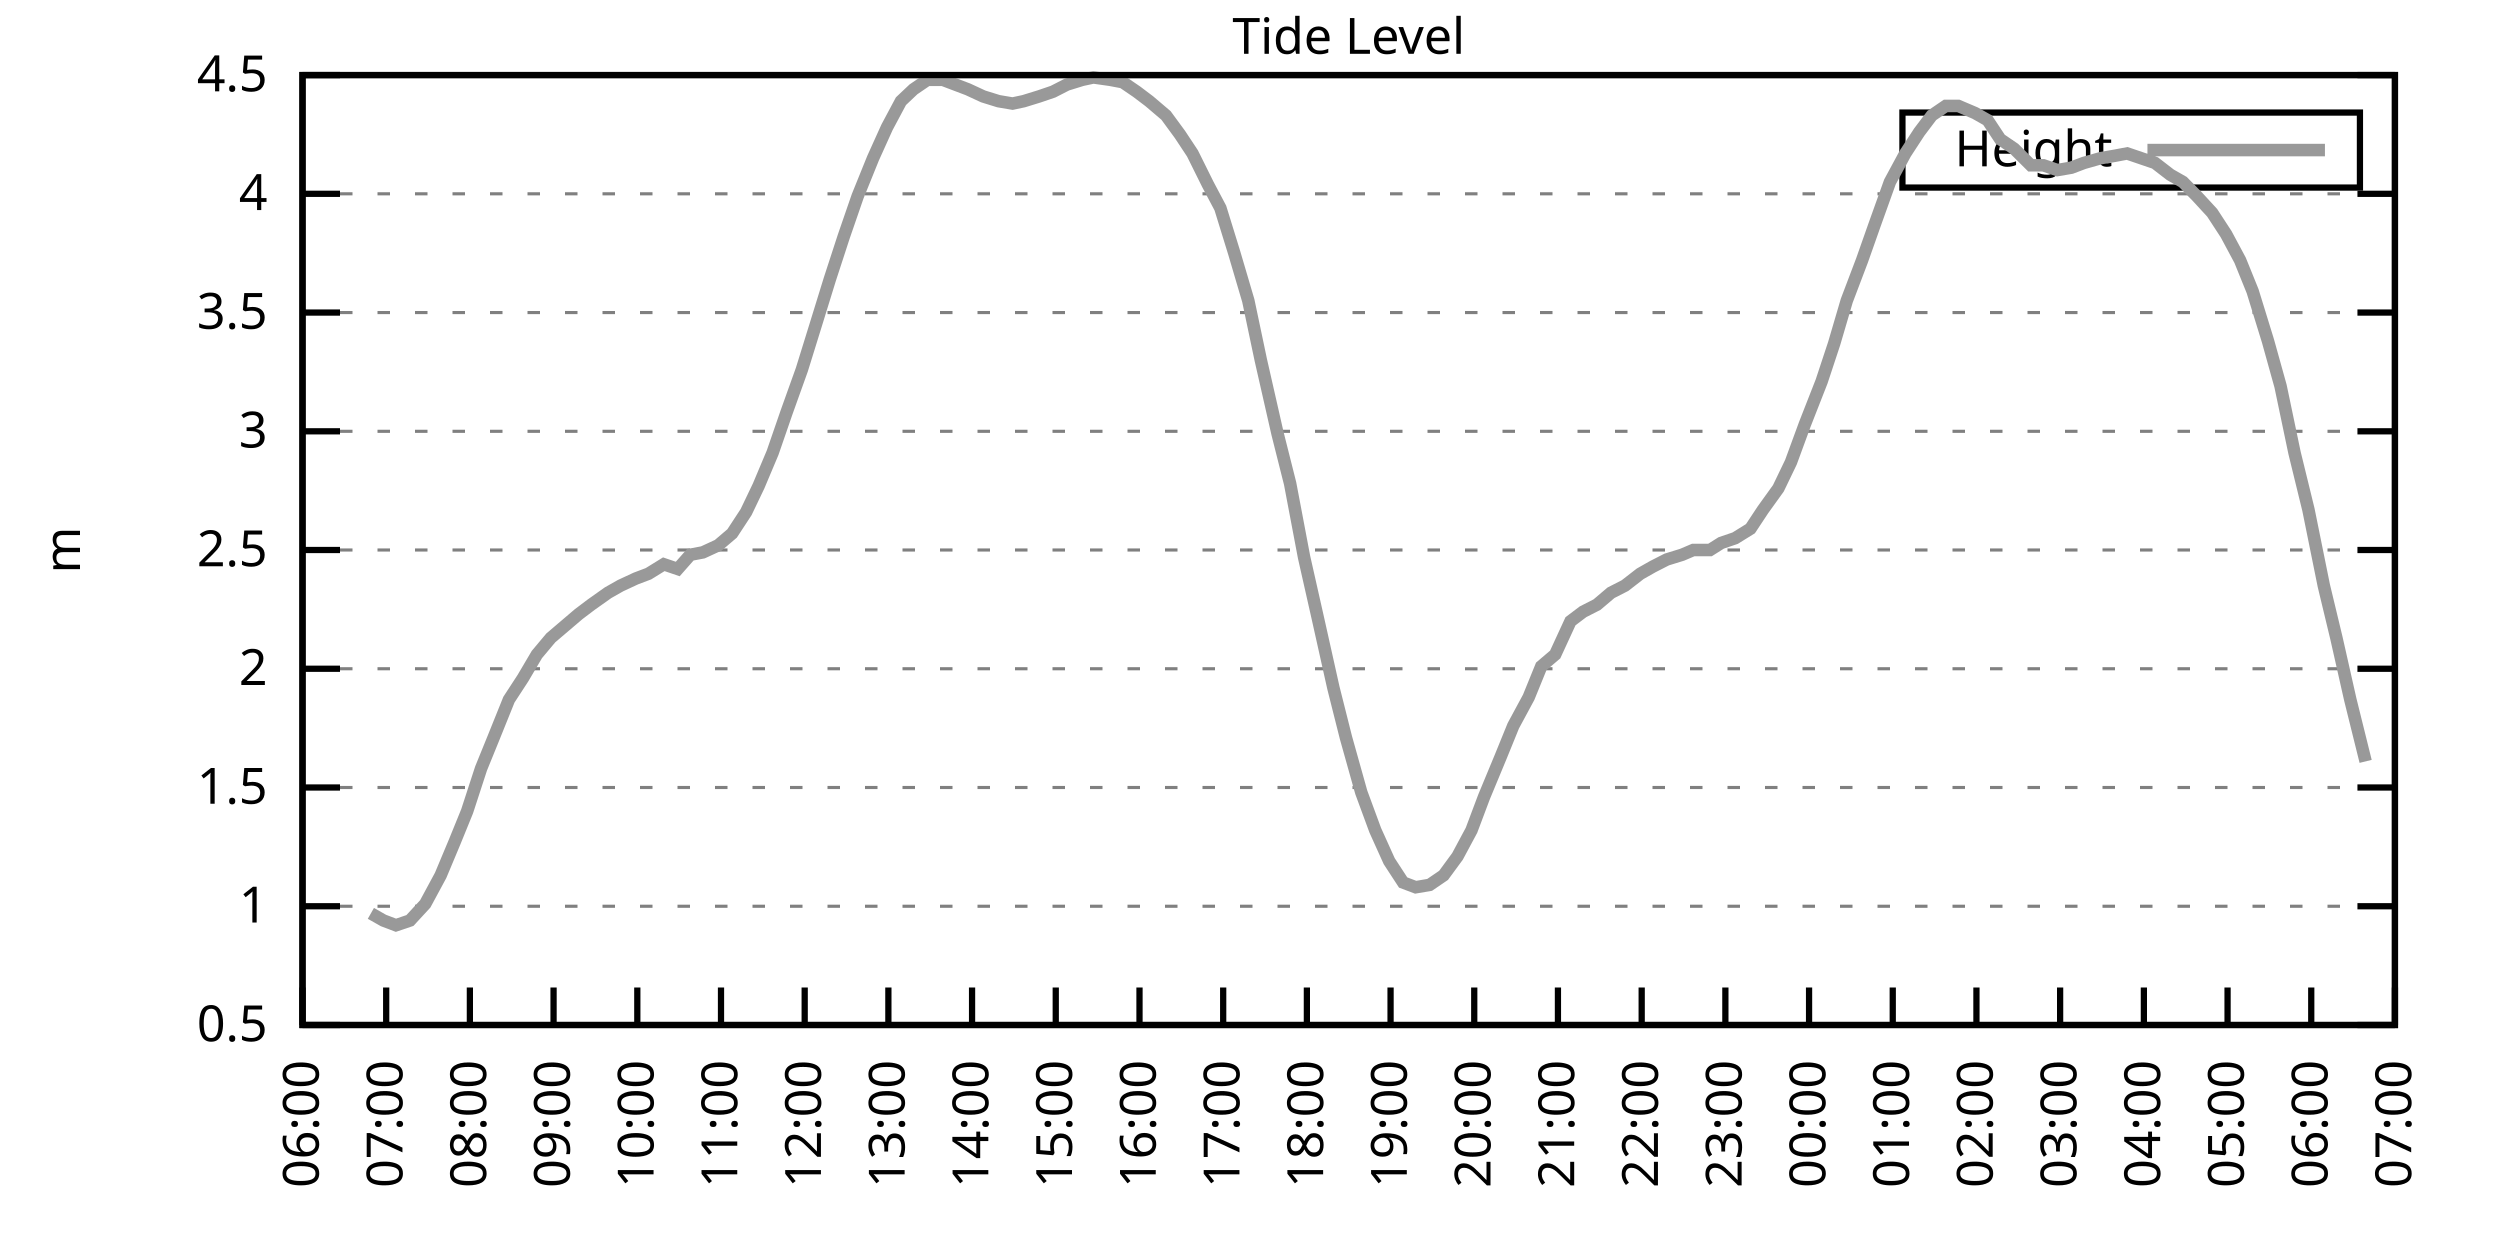
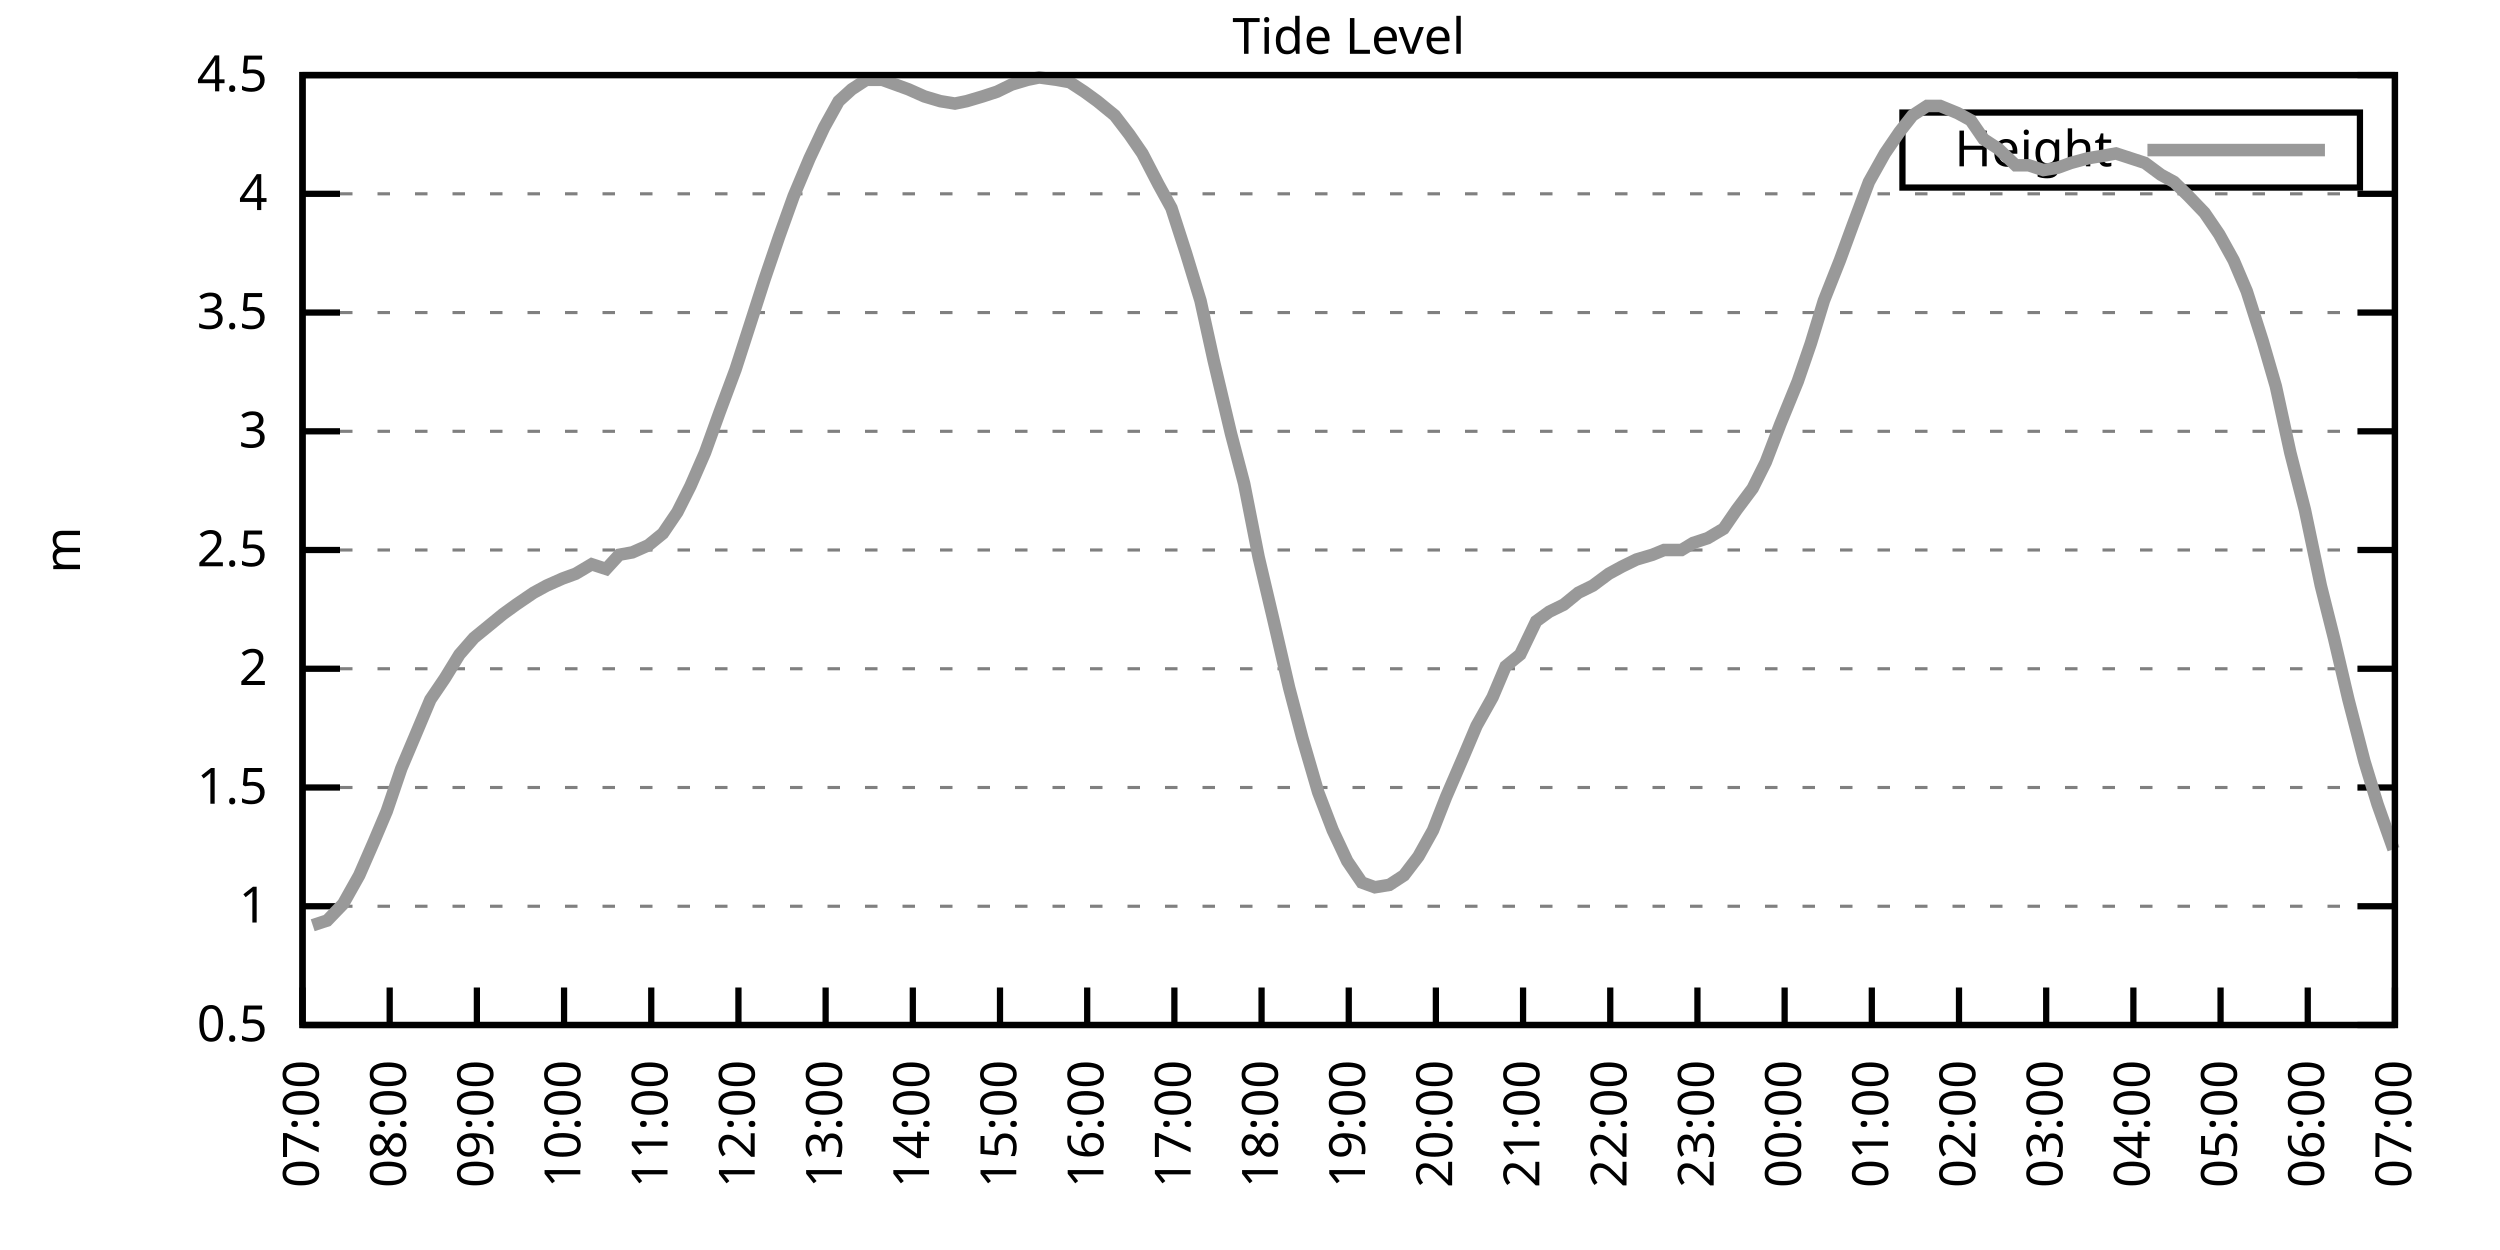
<svg xmlns="http://www.w3.org/2000/svg" xmlns:xlink="http://www.w3.org/1999/xlink" width="400" height="200" viewBox="0 0 400 200">
  <g id="gnuplot_canvas">
    <rect x="0" y="0" width="400" height="200" fill="none" />
    <defs>
      <circle id="gpDot" r="0.5" stroke-width="0.5" stroke="currentColor" />
      <path id="gpPt0" stroke-width="0.333" stroke="currentColor" d="M-1,0 h2 M0,-1 v2" />
      <path id="gpPt1" stroke-width="0.333" stroke="currentColor" d="M-1,-1 L1,1 M1,-1 L-1,1" />
      <path id="gpPt2" stroke-width="0.333" stroke="currentColor" d="M-1,0 L1,0 M0,-1 L0,1 M-1,-1 L1,1 M-1,1 L1,-1" />
      <rect id="gpPt3" stroke-width="0.333" stroke="currentColor" x="-1" y="-1" width="2" height="2" />
      <rect id="gpPt4" stroke-width="0.333" stroke="currentColor" fill="currentColor" x="-1" y="-1" width="2" height="2" />
      <circle id="gpPt5" stroke-width="0.333" stroke="currentColor" cx="0" cy="0" r="1" />
      <use xlink:href="#gpPt5" id="gpPt6" fill="currentColor" stroke="none" />
      <path id="gpPt7" stroke-width="0.333" stroke="currentColor" d="M0,-1.33 L-1.33,0.67 L1.33,0.67 z" />
      <use xlink:href="#gpPt7" id="gpPt8" fill="currentColor" stroke="none" />
      <use xlink:href="#gpPt7" id="gpPt9" stroke="currentColor" transform="rotate(180)" />
      <use xlink:href="#gpPt9" id="gpPt10" fill="currentColor" stroke="none" />
      <use xlink:href="#gpPt3" id="gpPt11" stroke="currentColor" transform="rotate(45)" />
      <use xlink:href="#gpPt11" id="gpPt12" fill="currentColor" stroke="none" />
      <path id="gpPt13" stroke-width="0.333" stroke="currentColor" d="M0,1.330 L1.265,0.411 L0.782,-1.067 L-0.782,-1.076 L-1.265,0.411 z" />
      <use xlink:href="#gpPt13" id="gpPt14" fill="currentColor" stroke="none" />
      <filter id="textbox" filterUnits="objectBoundingBox" x="0" y="0" height="1" width="1">
        <feFlood flood-color="white" flood-opacity="1" result="bgnd" />
        <feComposite in="SourceGraphic" in2="bgnd" operator="atop" />
      </filter>
      <filter id="greybox" filterUnits="objectBoundingBox" x="0" y="0" height="1" width="1">
        <feFlood flood-color="lightgrey" flood-opacity="1" result="grey" />
        <feComposite in="SourceGraphic" in2="grey" operator="atop" />
      </filter>
    </defs>
    <g fill="none" color="white" stroke="currentColor" stroke-width="1.00" stroke-linecap="butt" stroke-linejoin="miter">
</g>
    <g fill="none" color="black" stroke="currentColor" stroke-width="1.00" stroke-linecap="butt" stroke-linejoin="miter">
      <g stroke="none" shape-rendering="crispEdges">
        <polygon fill="rgb(255, 255, 255)" points="48.40,164.00 383.18,164.00 383.18,12.02 48.40,12.02 " />
      </g>
    </g>
    <g fill="none" color="black" stroke="currentColor" stroke-width="1.00" stroke-linecap="butt" stroke-linejoin="miter">
</g>
    <g fill="none" color="black" stroke="black" stroke-width="0.50" stroke-linecap="butt" stroke-linejoin="miter">
</g>
    <g fill="none" color="gray" stroke="currentColor" stroke-width="0.50" stroke-linecap="butt" stroke-linejoin="miter">
      <path stroke="gray" stroke-dasharray="2,4" class="gridline" d="M48.40,164.00 L383.19,164.00  " />
    </g>
    <g fill="none" color="gray" stroke="gray" stroke-width="1.00" stroke-linecap="butt" stroke-linejoin="miter">
</g>
    <g fill="none" color="black" stroke="currentColor" stroke-width="1.00" stroke-linecap="butt" stroke-linejoin="miter">
      <path stroke="black" d="M48.40,164.00 L54.40,164.00 M383.19,164.00 L377.19,164.00  " />
      <g transform="translate(42.80,166.60)" stroke="none" fill="black" font-family="Sans" font-size="8.00" text-anchor="end">
        <text>
          <tspan font-family="Sans"> 0.5</tspan>
        </text>
      </g>
    </g>
    <g fill="none" color="black" stroke="currentColor" stroke-width="1.00" stroke-linecap="butt" stroke-linejoin="miter">
</g>
    <g fill="none" color="black" stroke="black" stroke-width="0.50" stroke-linecap="butt" stroke-linejoin="miter">
</g>
    <g fill="none" color="gray" stroke="currentColor" stroke-width="0.50" stroke-linecap="butt" stroke-linejoin="miter">
      <path stroke="gray" stroke-dasharray="2,4" class="gridline" d="M48.40,145.00 L383.19,145.00  " />
    </g>
    <g fill="none" color="gray" stroke="gray" stroke-width="1.00" stroke-linecap="butt" stroke-linejoin="miter">
</g>
    <g fill="none" color="black" stroke="currentColor" stroke-width="1.00" stroke-linecap="butt" stroke-linejoin="miter">
      <path stroke="black" d="M48.40,145.00 L54.40,145.00 M383.19,145.00 L377.19,145.00  " />
      <g transform="translate(42.80,147.60)" stroke="none" fill="black" font-family="Sans" font-size="8.00" text-anchor="end">
        <text>
          <tspan font-family="Sans"> 1</tspan>
        </text>
      </g>
    </g>
    <g fill="none" color="black" stroke="currentColor" stroke-width="1.00" stroke-linecap="butt" stroke-linejoin="miter">
</g>
    <g fill="none" color="black" stroke="black" stroke-width="0.50" stroke-linecap="butt" stroke-linejoin="miter">
</g>
    <g fill="none" color="gray" stroke="currentColor" stroke-width="0.50" stroke-linecap="butt" stroke-linejoin="miter">
      <path stroke="gray" stroke-dasharray="2,4" class="gridline" d="M48.40,126.00 L383.19,126.00  " />
    </g>
    <g fill="none" color="gray" stroke="gray" stroke-width="1.00" stroke-linecap="butt" stroke-linejoin="miter">
</g>
    <g fill="none" color="black" stroke="currentColor" stroke-width="1.00" stroke-linecap="butt" stroke-linejoin="miter">
      <path stroke="black" d="M48.40,126.00 L54.40,126.00 M383.19,126.00 L377.19,126.00  " />
      <g transform="translate(42.80,128.60)" stroke="none" fill="black" font-family="Sans" font-size="8.00" text-anchor="end">
        <text>
          <tspan font-family="Sans"> 1.5</tspan>
        </text>
      </g>
    </g>
    <g fill="none" color="black" stroke="currentColor" stroke-width="1.00" stroke-linecap="butt" stroke-linejoin="miter">
</g>
    <g fill="none" color="black" stroke="black" stroke-width="0.50" stroke-linecap="butt" stroke-linejoin="miter">
</g>
    <g fill="none" color="gray" stroke="currentColor" stroke-width="0.50" stroke-linecap="butt" stroke-linejoin="miter">
      <path stroke="gray" stroke-dasharray="2,4" class="gridline" d="M48.40,107.00 L383.19,107.00  " />
    </g>
    <g fill="none" color="gray" stroke="gray" stroke-width="1.00" stroke-linecap="butt" stroke-linejoin="miter">
</g>
    <g fill="none" color="black" stroke="currentColor" stroke-width="1.00" stroke-linecap="butt" stroke-linejoin="miter">
      <path stroke="black" d="M48.40,107.00 L54.40,107.00 M383.19,107.00 L377.19,107.00  " />
      <g transform="translate(42.80,109.60)" stroke="none" fill="black" font-family="Sans" font-size="8.00" text-anchor="end">
        <text>
          <tspan font-family="Sans"> 2</tspan>
        </text>
      </g>
    </g>
    <g fill="none" color="black" stroke="currentColor" stroke-width="1.00" stroke-linecap="butt" stroke-linejoin="miter">
</g>
    <g fill="none" color="black" stroke="black" stroke-width="0.50" stroke-linecap="butt" stroke-linejoin="miter">
</g>
    <g fill="none" color="gray" stroke="currentColor" stroke-width="0.50" stroke-linecap="butt" stroke-linejoin="miter">
      <path stroke="gray" stroke-dasharray="2,4" class="gridline" d="M48.40,88.00 L383.19,88.00  " />
    </g>
    <g fill="none" color="gray" stroke="gray" stroke-width="1.00" stroke-linecap="butt" stroke-linejoin="miter">
</g>
    <g fill="none" color="black" stroke="currentColor" stroke-width="1.00" stroke-linecap="butt" stroke-linejoin="miter">
      <path stroke="black" d="M48.40,88.00 L54.40,88.00 M383.19,88.00 L377.19,88.00  " />
      <g transform="translate(42.80,90.60)" stroke="none" fill="black" font-family="Sans" font-size="8.00" text-anchor="end">
        <text>
          <tspan font-family="Sans"> 2.5</tspan>
        </text>
      </g>
    </g>
    <g fill="none" color="black" stroke="currentColor" stroke-width="1.00" stroke-linecap="butt" stroke-linejoin="miter">
</g>
    <g fill="none" color="black" stroke="black" stroke-width="0.50" stroke-linecap="butt" stroke-linejoin="miter">
</g>
    <g fill="none" color="gray" stroke="currentColor" stroke-width="0.50" stroke-linecap="butt" stroke-linejoin="miter">
      <path stroke="gray" stroke-dasharray="2,4" class="gridline" d="M48.40,69.01 L383.19,69.01  " />
    </g>
    <g fill="none" color="gray" stroke="gray" stroke-width="1.00" stroke-linecap="butt" stroke-linejoin="miter">
</g>
    <g fill="none" color="black" stroke="currentColor" stroke-width="1.00" stroke-linecap="butt" stroke-linejoin="miter">
      <path stroke="black" d="M48.40,69.01 L54.40,69.01 M383.19,69.01 L377.19,69.01  " />
      <g transform="translate(42.80,71.61)" stroke="none" fill="black" font-family="Sans" font-size="8.00" text-anchor="end">
        <text>
          <tspan font-family="Sans"> 3</tspan>
        </text>
      </g>
    </g>
    <g fill="none" color="black" stroke="currentColor" stroke-width="1.00" stroke-linecap="butt" stroke-linejoin="miter">
</g>
    <g fill="none" color="black" stroke="black" stroke-width="0.50" stroke-linecap="butt" stroke-linejoin="miter">
</g>
    <g fill="none" color="gray" stroke="currentColor" stroke-width="0.50" stroke-linecap="butt" stroke-linejoin="miter">
      <path stroke="gray" stroke-dasharray="2,4" class="gridline" d="M48.40,50.01 L383.19,50.01  " />
    </g>
    <g fill="none" color="gray" stroke="gray" stroke-width="1.00" stroke-linecap="butt" stroke-linejoin="miter">
</g>
    <g fill="none" color="black" stroke="currentColor" stroke-width="1.00" stroke-linecap="butt" stroke-linejoin="miter">
      <path stroke="black" d="M48.40,50.01 L54.40,50.01 M383.19,50.01 L377.19,50.01  " />
      <g transform="translate(42.80,52.61)" stroke="none" fill="black" font-family="Sans" font-size="8.00" text-anchor="end">
        <text>
          <tspan font-family="Sans"> 3.5</tspan>
        </text>
      </g>
    </g>
    <g fill="none" color="black" stroke="currentColor" stroke-width="1.00" stroke-linecap="butt" stroke-linejoin="miter">
</g>
    <g fill="none" color="black" stroke="black" stroke-width="0.50" stroke-linecap="butt" stroke-linejoin="miter">
</g>
    <g fill="none" color="gray" stroke="currentColor" stroke-width="0.50" stroke-linecap="butt" stroke-linejoin="miter">
      <path stroke="gray" stroke-dasharray="2,4" class="gridline" d="M48.40,31.01 L383.19,31.01  " />
    </g>
    <g fill="none" color="gray" stroke="gray" stroke-width="1.00" stroke-linecap="butt" stroke-linejoin="miter">
</g>
    <g fill="none" color="black" stroke="currentColor" stroke-width="1.00" stroke-linecap="butt" stroke-linejoin="miter">
      <path stroke="black" d="M48.40,31.01 L54.40,31.01 M383.19,31.01 L377.19,31.01  " />
      <g transform="translate(42.80,33.61)" stroke="none" fill="black" font-family="Sans" font-size="8.00" text-anchor="end">
        <text>
          <tspan font-family="Sans"> 4</tspan>
        </text>
      </g>
    </g>
    <g fill="none" color="black" stroke="currentColor" stroke-width="1.00" stroke-linecap="butt" stroke-linejoin="miter">
</g>
    <g fill="none" color="black" stroke="black" stroke-width="0.50" stroke-linecap="butt" stroke-linejoin="miter">
</g>
    <g fill="none" color="gray" stroke="currentColor" stroke-width="0.50" stroke-linecap="butt" stroke-linejoin="miter">
      <path stroke="gray" stroke-dasharray="2,4" class="gridline" d="M48.40,12.01 L383.19,12.01  " />
    </g>
    <g fill="none" color="gray" stroke="gray" stroke-width="1.00" stroke-linecap="butt" stroke-linejoin="miter">
</g>
    <g fill="none" color="black" stroke="currentColor" stroke-width="1.00" stroke-linecap="butt" stroke-linejoin="miter">
      <path stroke="black" d="M48.40,12.01 L54.40,12.01 M383.19,12.01 L377.19,12.01  " />
      <g transform="translate(42.80,14.61)" stroke="none" fill="black" font-family="Sans" font-size="8.00" text-anchor="end">
        <text>
          <tspan font-family="Sans"> 4.5</tspan>
        </text>
      </g>
    </g>
    <g fill="none" color="black" stroke="currentColor" stroke-width="1.00" stroke-linecap="butt" stroke-linejoin="miter">
      <path stroke="black" d="M48.40,164.00 L48.40,158.00  " />
      <g transform="translate(51.00,169.60) rotate(270.00)" stroke="none" fill="black" font-family="Sans" font-size="8.00" text-anchor="end">
        <text>
-           <tspan font-family="Sans">06:00</tspan>
-         </text>
-       </g>
-     </g>
-     <g fill="none" color="black" stroke="currentColor" stroke-width="1.00" stroke-linecap="butt" stroke-linejoin="miter">
-       <path stroke="black" d="M61.79,164.00 L61.79,158.00  " />
-       <g transform="translate(64.39,169.60) rotate(270.00)" stroke="none" fill="black" font-family="Sans" font-size="8.00" text-anchor="end">
-         <text>
          <tspan font-family="Sans">07:00</tspan>
        </text>
      </g>
    </g>
    <g fill="none" color="black" stroke="currentColor" stroke-width="1.00" stroke-linecap="butt" stroke-linejoin="miter">
-       <path stroke="black" d="M75.18,164.00 L75.18,158.00  " />
-       <g transform="translate(77.78,169.60) rotate(270.00)" stroke="none" fill="black" font-family="Sans" font-size="8.00" text-anchor="end">
+       <path stroke="black" d="M62.35,164.00 L62.35,158.00  " />
+       <g transform="translate(64.95,169.60) rotate(270.00)" stroke="none" fill="black" font-family="Sans" font-size="8.00" text-anchor="end">
        <text>
          <tspan font-family="Sans">08:00</tspan>
        </text>
      </g>
    </g>
    <g fill="none" color="black" stroke="currentColor" stroke-width="1.00" stroke-linecap="butt" stroke-linejoin="miter">
-       <path stroke="black" d="M88.57,164.00 L88.57,158.00  " />
-       <g transform="translate(91.17,169.60) rotate(270.00)" stroke="none" fill="black" font-family="Sans" font-size="8.00" text-anchor="end">
+       <path stroke="black" d="M76.30,164.00 L76.30,158.00  " />
+       <g transform="translate(78.90,169.60) rotate(270.00)" stroke="none" fill="black" font-family="Sans" font-size="8.00" text-anchor="end">
        <text>
          <tspan font-family="Sans">09:00</tspan>
        </text>
      </g>
    </g>
    <g fill="none" color="black" stroke="currentColor" stroke-width="1.00" stroke-linecap="butt" stroke-linejoin="miter">
-       <path stroke="black" d="M101.97,164.00 L101.97,158.00  " />
-       <g transform="translate(104.57,169.60) rotate(270.00)" stroke="none" fill="black" font-family="Sans" font-size="8.00" text-anchor="end">
+       <path stroke="black" d="M90.25,164.00 L90.25,158.00  " />
+       <g transform="translate(92.85,169.60) rotate(270.00)" stroke="none" fill="black" font-family="Sans" font-size="8.00" text-anchor="end">
        <text>
          <tspan font-family="Sans">10:00</tspan>
        </text>
      </g>
    </g>
    <g fill="none" color="black" stroke="currentColor" stroke-width="1.00" stroke-linecap="butt" stroke-linejoin="miter">
-       <path stroke="black" d="M115.36,164.00 L115.36,158.00  " />
-       <g transform="translate(117.96,169.60) rotate(270.00)" stroke="none" fill="black" font-family="Sans" font-size="8.00" text-anchor="end">
+       <path stroke="black" d="M104.20,164.00 L104.20,158.00  " />
+       <g transform="translate(106.80,169.60) rotate(270.00)" stroke="none" fill="black" font-family="Sans" font-size="8.00" text-anchor="end">
        <text>
          <tspan font-family="Sans">11:00</tspan>
        </text>
      </g>
    </g>
    <g fill="none" color="black" stroke="currentColor" stroke-width="1.00" stroke-linecap="butt" stroke-linejoin="miter">
-       <path stroke="black" d="M128.75,164.00 L128.75,158.00  " />
-       <g transform="translate(131.35,169.60) rotate(270.00)" stroke="none" fill="black" font-family="Sans" font-size="8.00" text-anchor="end">
+       <path stroke="black" d="M118.15,164.00 L118.15,158.00  " />
+       <g transform="translate(120.75,169.60) rotate(270.00)" stroke="none" fill="black" font-family="Sans" font-size="8.00" text-anchor="end">
        <text>
          <tspan font-family="Sans">12:00</tspan>
        </text>
      </g>
    </g>
    <g fill="none" color="black" stroke="currentColor" stroke-width="1.00" stroke-linecap="butt" stroke-linejoin="miter">
-       <path stroke="black" d="M142.14,164.00 L142.14,158.00  " />
-       <g transform="translate(144.74,169.60) rotate(270.00)" stroke="none" fill="black" font-family="Sans" font-size="8.00" text-anchor="end">
+       <path stroke="black" d="M132.10,164.00 L132.10,158.00  " />
+       <g transform="translate(134.70,169.60) rotate(270.00)" stroke="none" fill="black" font-family="Sans" font-size="8.00" text-anchor="end">
        <text>
          <tspan font-family="Sans">13:00</tspan>
        </text>
      </g>
    </g>
    <g fill="none" color="black" stroke="currentColor" stroke-width="1.00" stroke-linecap="butt" stroke-linejoin="miter">
-       <path stroke="black" d="M155.53,164.00 L155.53,158.00  " />
-       <g transform="translate(158.13,169.60) rotate(270.00)" stroke="none" fill="black" font-family="Sans" font-size="8.00" text-anchor="end">
+       <path stroke="black" d="M146.05,164.00 L146.05,158.00  " />
+       <g transform="translate(148.65,169.60) rotate(270.00)" stroke="none" fill="black" font-family="Sans" font-size="8.00" text-anchor="end">
        <text>
          <tspan font-family="Sans">14:00</tspan>
        </text>
      </g>
    </g>
    <g fill="none" color="black" stroke="currentColor" stroke-width="1.00" stroke-linecap="butt" stroke-linejoin="miter">
-       <path stroke="black" d="M168.92,164.00 L168.92,158.00  " />
-       <g transform="translate(171.52,169.60) rotate(270.00)" stroke="none" fill="black" font-family="Sans" font-size="8.00" text-anchor="end">
+       <path stroke="black" d="M160.00,164.00 L160.00,158.00  " />
+       <g transform="translate(162.60,169.60) rotate(270.00)" stroke="none" fill="black" font-family="Sans" font-size="8.00" text-anchor="end">
        <text>
          <tspan font-family="Sans">15:00</tspan>
        </text>
      </g>
    </g>
    <g fill="none" color="black" stroke="currentColor" stroke-width="1.00" stroke-linecap="butt" stroke-linejoin="miter">
-       <path stroke="black" d="M182.32,164.00 L182.32,158.00  " />
-       <g transform="translate(184.92,169.60) rotate(270.00)" stroke="none" fill="black" font-family="Sans" font-size="8.00" text-anchor="end">
+       <path stroke="black" d="M173.95,164.00 L173.95,158.00  " />
+       <g transform="translate(176.55,169.60) rotate(270.00)" stroke="none" fill="black" font-family="Sans" font-size="8.00" text-anchor="end">
        <text>
          <tspan font-family="Sans">16:00</tspan>
        </text>
      </g>
    </g>
    <g fill="none" color="black" stroke="currentColor" stroke-width="1.00" stroke-linecap="butt" stroke-linejoin="miter">
-       <path stroke="black" d="M195.71,164.00 L195.71,158.00  " />
-       <g transform="translate(198.31,169.60) rotate(270.00)" stroke="none" fill="black" font-family="Sans" font-size="8.00" text-anchor="end">
+       <path stroke="black" d="M187.90,164.00 L187.90,158.00  " />
+       <g transform="translate(190.50,169.60) rotate(270.00)" stroke="none" fill="black" font-family="Sans" font-size="8.00" text-anchor="end">
        <text>
          <tspan font-family="Sans">17:00</tspan>
        </text>
      </g>
    </g>
    <g fill="none" color="black" stroke="currentColor" stroke-width="1.00" stroke-linecap="butt" stroke-linejoin="miter">
-       <path stroke="black" d="M209.10,164.00 L209.10,158.00  " />
-       <g transform="translate(211.70,169.60) rotate(270.00)" stroke="none" fill="black" font-family="Sans" font-size="8.00" text-anchor="end">
+       <path stroke="black" d="M201.85,164.00 L201.85,158.00  " />
+       <g transform="translate(204.45,169.60) rotate(270.00)" stroke="none" fill="black" font-family="Sans" font-size="8.00" text-anchor="end">
        <text>
          <tspan font-family="Sans">18:00</tspan>
        </text>
      </g>
    </g>
    <g fill="none" color="black" stroke="currentColor" stroke-width="1.00" stroke-linecap="butt" stroke-linejoin="miter">
-       <path stroke="black" d="M222.49,164.00 L222.49,158.00  " />
-       <g transform="translate(225.09,169.60) rotate(270.00)" stroke="none" fill="black" font-family="Sans" font-size="8.00" text-anchor="end">
+       <path stroke="black" d="M215.80,164.00 L215.80,158.00  " />
+       <g transform="translate(218.40,169.60) rotate(270.00)" stroke="none" fill="black" font-family="Sans" font-size="8.00" text-anchor="end">
        <text>
          <tspan font-family="Sans">19:00</tspan>
        </text>
      </g>
    </g>
    <g fill="none" color="black" stroke="currentColor" stroke-width="1.00" stroke-linecap="butt" stroke-linejoin="miter">
-       <path stroke="black" d="M235.88,164.00 L235.88,158.00  " />
-       <g transform="translate(238.48,169.60) rotate(270.00)" stroke="none" fill="black" font-family="Sans" font-size="8.00" text-anchor="end">
+       <path stroke="black" d="M229.74,164.00 L229.74,158.00  " />
+       <g transform="translate(232.34,169.60) rotate(270.00)" stroke="none" fill="black" font-family="Sans" font-size="8.00" text-anchor="end">
        <text>
          <tspan font-family="Sans">20:00</tspan>
        </text>
      </g>
    </g>
    <g fill="none" color="black" stroke="currentColor" stroke-width="1.00" stroke-linecap="butt" stroke-linejoin="miter">
-       <path stroke="black" d="M249.27,164.00 L249.27,158.00  " />
-       <g transform="translate(251.87,169.60) rotate(270.00)" stroke="none" fill="black" font-family="Sans" font-size="8.00" text-anchor="end">
+       <path stroke="black" d="M243.69,164.00 L243.69,158.00  " />
+       <g transform="translate(246.29,169.60) rotate(270.00)" stroke="none" fill="black" font-family="Sans" font-size="8.00" text-anchor="end">
        <text>
          <tspan font-family="Sans">21:00</tspan>
        </text>
      </g>
    </g>
    <g fill="none" color="black" stroke="currentColor" stroke-width="1.00" stroke-linecap="butt" stroke-linejoin="miter">
-       <path stroke="black" d="M262.67,164.00 L262.67,158.00  " />
-       <g transform="translate(265.27,169.60) rotate(270.00)" stroke="none" fill="black" font-family="Sans" font-size="8.00" text-anchor="end">
+       <path stroke="black" d="M257.64,164.00 L257.64,158.00  " />
+       <g transform="translate(260.24,169.60) rotate(270.00)" stroke="none" fill="black" font-family="Sans" font-size="8.00" text-anchor="end">
        <text>
          <tspan font-family="Sans">22:00</tspan>
        </text>
      </g>
    </g>
    <g fill="none" color="black" stroke="currentColor" stroke-width="1.00" stroke-linecap="butt" stroke-linejoin="miter">
-       <path stroke="black" d="M276.06,164.00 L276.06,158.00  " />
-       <g transform="translate(278.66,169.60) rotate(270.00)" stroke="none" fill="black" font-family="Sans" font-size="8.00" text-anchor="end">
+       <path stroke="black" d="M271.59,164.00 L271.59,158.00  " />
+       <g transform="translate(274.19,169.60) rotate(270.00)" stroke="none" fill="black" font-family="Sans" font-size="8.00" text-anchor="end">
        <text>
          <tspan font-family="Sans">23:00</tspan>
        </text>
      </g>
    </g>
    <g fill="none" color="black" stroke="currentColor" stroke-width="1.00" stroke-linecap="butt" stroke-linejoin="miter">
-       <path stroke="black" d="M289.45,164.00 L289.45,158.00  " />
-       <g transform="translate(292.05,169.60) rotate(270.00)" stroke="none" fill="black" font-family="Sans" font-size="8.00" text-anchor="end">
+       <path stroke="black" d="M285.54,164.00 L285.54,158.00  " />
+       <g transform="translate(288.14,169.60) rotate(270.00)" stroke="none" fill="black" font-family="Sans" font-size="8.00" text-anchor="end">
        <text>
          <tspan font-family="Sans">00:00</tspan>
        </text>
      </g>
    </g>
    <g fill="none" color="black" stroke="currentColor" stroke-width="1.00" stroke-linecap="butt" stroke-linejoin="miter">
-       <path stroke="black" d="M302.84,164.00 L302.84,158.00  " />
-       <g transform="translate(305.44,169.60) rotate(270.00)" stroke="none" fill="black" font-family="Sans" font-size="8.00" text-anchor="end">
+       <path stroke="black" d="M299.49,164.00 L299.49,158.00  " />
+       <g transform="translate(302.09,169.60) rotate(270.00)" stroke="none" fill="black" font-family="Sans" font-size="8.00" text-anchor="end">
        <text>
          <tspan font-family="Sans">01:00</tspan>
        </text>
      </g>
    </g>
    <g fill="none" color="black" stroke="currentColor" stroke-width="1.00" stroke-linecap="butt" stroke-linejoin="miter">
-       <path stroke="black" d="M316.23,164.00 L316.23,158.00  " />
-       <g transform="translate(318.83,169.60) rotate(270.00)" stroke="none" fill="black" font-family="Sans" font-size="8.00" text-anchor="end">
+       <path stroke="black" d="M313.44,164.00 L313.44,158.00  " />
+       <g transform="translate(316.04,169.60) rotate(270.00)" stroke="none" fill="black" font-family="Sans" font-size="8.00" text-anchor="end">
        <text>
          <tspan font-family="Sans">02:00</tspan>
        </text>
      </g>
    </g>
    <g fill="none" color="black" stroke="currentColor" stroke-width="1.00" stroke-linecap="butt" stroke-linejoin="miter">
-       <path stroke="black" d="M329.62,164.00 L329.62,158.00  " />
-       <g transform="translate(332.22,169.60) rotate(270.00)" stroke="none" fill="black" font-family="Sans" font-size="8.00" text-anchor="end">
+       <path stroke="black" d="M327.39,164.00 L327.39,158.00  " />
+       <g transform="translate(329.99,169.60) rotate(270.00)" stroke="none" fill="black" font-family="Sans" font-size="8.00" text-anchor="end">
        <text>
          <tspan font-family="Sans">03:00</tspan>
        </text>
      </g>
    </g>
    <g fill="none" color="black" stroke="currentColor" stroke-width="1.00" stroke-linecap="butt" stroke-linejoin="miter">
-       <path stroke="black" d="M343.02,164.00 L343.02,158.00  " />
-       <g transform="translate(345.62,169.60) rotate(270.00)" stroke="none" fill="black" font-family="Sans" font-size="8.00" text-anchor="end">
+       <path stroke="black" d="M341.34,164.00 L341.34,158.00  " />
+       <g transform="translate(343.94,169.60) rotate(270.00)" stroke="none" fill="black" font-family="Sans" font-size="8.00" text-anchor="end">
        <text>
          <tspan font-family="Sans">04:00</tspan>
        </text>
      </g>
    </g>
    <g fill="none" color="black" stroke="currentColor" stroke-width="1.00" stroke-linecap="butt" stroke-linejoin="miter">
-       <path stroke="black" d="M356.41,164.00 L356.41,158.00  " />
-       <g transform="translate(359.01,169.60) rotate(270.00)" stroke="none" fill="black" font-family="Sans" font-size="8.00" text-anchor="end">
+       <path stroke="black" d="M355.29,164.00 L355.29,158.00  " />
+       <g transform="translate(357.89,169.60) rotate(270.00)" stroke="none" fill="black" font-family="Sans" font-size="8.00" text-anchor="end">
        <text>
          <tspan font-family="Sans">05:00</tspan>
        </text>
      </g>
    </g>
    <g fill="none" color="black" stroke="currentColor" stroke-width="1.00" stroke-linecap="butt" stroke-linejoin="miter">
-       <path stroke="black" d="M369.80,164.00 L369.80,158.00  " />
-       <g transform="translate(372.40,169.60) rotate(270.00)" stroke="none" fill="black" font-family="Sans" font-size="8.00" text-anchor="end">
+       <path stroke="black" d="M369.24,164.00 L369.24,158.00  " />
+       <g transform="translate(371.84,169.60) rotate(270.00)" stroke="none" fill="black" font-family="Sans" font-size="8.00" text-anchor="end">
        <text>
          <tspan font-family="Sans">06:00</tspan>
        </text>
      </g>
    </g>
    <g fill="none" color="black" stroke="currentColor" stroke-width="1.00" stroke-linecap="butt" stroke-linejoin="miter">
      <path stroke="black" d="M383.19,164.00 L383.19,158.00  " />
      <g transform="translate(385.79,169.60) rotate(270.00)" stroke="none" fill="black" font-family="Sans" font-size="8.00" text-anchor="end">
        <text>
          <tspan font-family="Sans">07:00</tspan>
        </text>
      </g>
    </g>
    <g fill="none" color="black" stroke="currentColor" stroke-width="1.00" stroke-linecap="butt" stroke-linejoin="miter">
</g>
    <g fill="none" color="black" stroke="currentColor" stroke-width="1.00" stroke-linecap="butt" stroke-linejoin="miter">
      <path stroke="black" d="M48.40,12.01 L48.40,164.00 L383.19,164.00 L383.19,12.01 L48.40,12.01 Z  " />
    </g>
    <g fill="none" color="black" stroke="currentColor" stroke-width="1.00" stroke-linecap="butt" stroke-linejoin="miter">
</g>
    <g fill="none" color="black" stroke="currentColor" stroke-width="1.00" stroke-linecap="butt" stroke-linejoin="miter">
      <path stroke="black" d="M304.39,30.01 L304.39,18.01 L377.59,18.01 L377.59,30.01 L304.39,30.01 Z  " />
    </g>
    <g id="Tide_level_plot_1">
      <g fill="none" color="white" stroke="black" stroke-width="2.00" stroke-linecap="butt" stroke-linejoin="miter">
</g>
      <g fill="none" color="black" stroke="currentColor" stroke-width="2.00" stroke-linecap="butt" stroke-linejoin="miter">
        <g transform="translate(337.99,26.61)" stroke="none" fill="black" font-family="Sans" font-size="8.00" text-anchor="end">
          <text>
            <tspan font-family="Sans">Height</tspan>
          </text>
        </g>
      </g>
      <g fill="none" color="black" stroke="currentColor" stroke-width="2.00" stroke-linecap="butt" stroke-linejoin="miter">
-         <path stroke="rgb(153, 153, 153)" d="M343.59,24.01 L371.99,24.01 M59.34,146.14 L61.35,147.28 L63.35,148.04 L65.59,147.28 L68.04,144.62 L70.50,140.06   L72.73,134.74 L74.74,129.80 L76.97,122.96 L78.98,118.02 L81.43,111.94 L83.66,108.52 L85.90,104.72 L88.13,102.06   L90.36,100.16 L92.59,98.26 L94.60,96.74 L97.28,94.84 L99.29,93.70 L101.74,92.56 L103.75,91.80 L106.21,90.28   L108.44,91.04 L110.45,88.76 L112.46,88.38 L114.91,87.25 L117.14,85.35 L119.38,81.93 L121.38,77.75 L123.62,72.43   L125.85,65.97 L128.30,59.13 L130.54,51.91 L132.77,44.69 L135.00,37.85 L137.23,31.39 L139.69,25.31 L141.92,20.37   L144.15,16.19 L146.16,14.29 L148.39,12.77 L150.85,12.77 L152.85,13.53 L154.86,14.29 L157.32,15.43 L159.77,16.19   L162.01,16.57 L163.79,16.19 L166.25,15.43 L168.48,14.67 L170.71,13.53 L173.17,12.77 L174.95,12.39 L177.63,12.77   L179.64,13.15 L181.87,14.67 L183.88,16.19 L186.56,18.47 L188.79,21.51 L190.80,24.55 L193.25,29.49 L195.26,33.29   L197.49,40.51 L199.73,48.11 L201.73,57.61 L204.41,69.39 L206.42,77.37 L208.65,89.14 L210.88,99.02 L213.34,110.04   L215.35,118.02 L217.80,126.76 L220.04,132.84 L222.27,137.78 L224.50,141.20 L226.51,141.96 L228.74,141.58 L230.97,140.06   L233.20,137.02 L235.44,132.84 L237.44,127.52 L240.12,121.06 L242.13,116.12 L244.59,111.56 L246.60,106.62 L248.83,104.72   L251.28,99.40 L253.29,97.88 L255.52,96.74 L257.76,94.84 L259.99,93.70 L262.44,91.80 L264.45,90.66 L266.68,89.52   L269.14,88.76 L270.92,88.00 L273.60,88.00 L275.39,86.87 L277.62,86.11 L280.07,84.59 L282.08,81.55 L284.54,78.13   L286.55,73.95 L288.78,67.87 L291.46,61.03 L293.47,54.95 L295.48,48.11 L297.93,41.65 L299.94,35.95 L302.39,29.11   L304.85,24.55 L307.08,21.13 L309.09,18.47 L311.32,16.95 L313.33,16.95 L316.01,18.09 L318.02,19.23 L320.03,22.27   L322.26,23.79 L324.94,26.45 L326.95,26.45 L329.18,27.21 L331.41,26.83 L333.42,26.07 L336.10,25.31 L338.33,24.93   L340.34,24.55 L342.57,25.31 L344.80,26.07 L347.26,27.97 L349.26,29.11 L351.50,31.39 L353.95,34.05 L356.18,37.47   L358.42,41.65 L360.42,46.59 L362.88,54.57 L364.89,61.79 L367.12,72.43 L369.35,81.55 L371.81,93.70 L373.82,102.06   L376.05,111.94 L378.50,121.82  " />
+         <path stroke="rgb(153, 153, 153)" d="M343.59,24.01 L371.99,24.01 M50.03,148.04 L52.35,147.28 L54.91,144.62 L57.47,140.06 L59.79,134.74 L61.88,129.80   L64.21,122.96 L66.30,118.02 L68.86,111.94 L71.18,108.52 L73.51,104.72 L75.83,102.06 L78.16,100.16 L80.48,98.26   L82.58,96.74 L85.37,94.84 L87.46,93.70 L90.02,92.56 L92.11,91.80 L94.67,90.28 L96.99,91.04 L99.08,88.76   L101.18,88.38 L103.73,87.25 L106.06,85.35 L108.38,81.93 L110.48,77.75 L112.80,72.43 L115.13,65.97 L117.68,59.13   L120.01,51.91 L122.33,44.69 L124.66,37.85 L126.98,31.39 L129.54,25.31 L131.87,20.37 L134.19,16.19 L136.28,14.29   L138.61,12.77 L141.16,12.77 L143.26,13.53 L145.35,14.29 L147.91,15.43 L150.46,16.19 L152.79,16.57 L154.65,16.19   L157.21,15.43 L159.53,14.67 L161.86,13.53 L164.41,12.77 L166.27,12.39 L169.06,12.77 L171.16,13.15 L173.48,14.67   L175.57,16.19 L178.36,18.47 L180.69,21.51 L182.78,24.55 L185.34,29.49 L187.43,33.29 L189.76,40.51 L192.08,48.11   L194.17,57.61 L196.96,69.39 L199.06,77.37 L201.38,89.14 L203.71,99.02 L206.26,110.04 L208.36,118.02 L210.91,126.76   L213.24,132.84 L215.56,137.78 L217.89,141.20 L219.98,141.96 L222.30,141.58 L224.63,140.06 L226.95,137.02 L229.28,132.84   L231.37,127.52 L234.16,121.06 L236.25,116.12 L238.81,111.56 L240.90,106.62 L243.23,104.72 L245.79,99.40 L247.88,97.88   L250.20,96.74 L252.53,94.84 L254.85,93.70 L257.41,91.80 L259.50,90.66 L261.83,89.52 L264.39,88.76 L266.25,88.00   L269.04,88.00 L270.90,86.87 L273.22,86.11 L275.78,84.59 L277.87,81.55 L280.43,78.13 L282.52,73.95 L284.85,67.87   L287.64,61.03 L289.73,54.95 L291.82,48.11 L294.38,41.65 L296.47,35.95 L299.03,29.11 L301.58,24.55 L303.91,21.13   L306.00,18.47 L308.33,16.95 L310.42,16.95 L313.21,18.09 L315.30,19.23 L317.39,22.27 L319.72,23.79 L322.51,26.45   L324.60,26.45 L326.93,27.21 L329.25,26.83 L331.34,26.07 L334.13,25.31 L336.46,24.93 L338.55,24.55 L340.88,25.31   L343.20,26.07 L345.76,27.97 L347.85,29.11 L350.18,31.39 L352.73,34.05 L355.06,37.47 L357.38,41.65 L359.48,46.59   L362.03,54.57 L364.13,61.79 L366.45,72.43 L368.78,81.55 L371.33,93.70 L373.43,102.06 L375.75,111.94 L378.31,121.82   L380.40,128.66 L382.96,135.88  " />
      </g>
    </g>
    <g fill="none" color="black" stroke="currentColor" stroke-width="2.00" stroke-linecap="butt" stroke-linejoin="miter">
</g>
    <g fill="none" color="black" stroke="black" stroke-width="1.00" stroke-linecap="butt" stroke-linejoin="miter">
</g>
    <g fill="none" color="black" stroke="currentColor" stroke-width="1.00" stroke-linecap="butt" stroke-linejoin="miter">
      <path stroke="black" d="M48.40,12.01 L48.40,164.00 L383.19,164.00 L383.19,12.01 L48.40,12.01 Z  " />
      <g transform="translate(12.80,88.01) rotate(270.00)" stroke="none" fill="black" font-family="Sans" font-size="8.00" text-anchor="middle">
        <text>
          <tspan font-family="Sans">m</tspan>
        </text>
      </g>
    </g>
    <g fill="none" color="black" stroke="currentColor" stroke-width="1.00" stroke-linecap="butt" stroke-linejoin="miter">
</g>
    <g fill="none" color="black" stroke="currentColor" stroke-width="1.00" stroke-linecap="butt" stroke-linejoin="miter">
      <g transform="translate(215.79,8.61)" stroke="none" fill="black" font-family="Sans" font-size="8.00" text-anchor="middle">
        <text>
          <tspan font-family="Sans">Tide Level</tspan>
        </text>
      </g>
    </g>
    <g fill="none" color="black" stroke="currentColor" stroke-width="1.00" stroke-linecap="butt" stroke-linejoin="miter">
</g>
  </g>
</svg>
